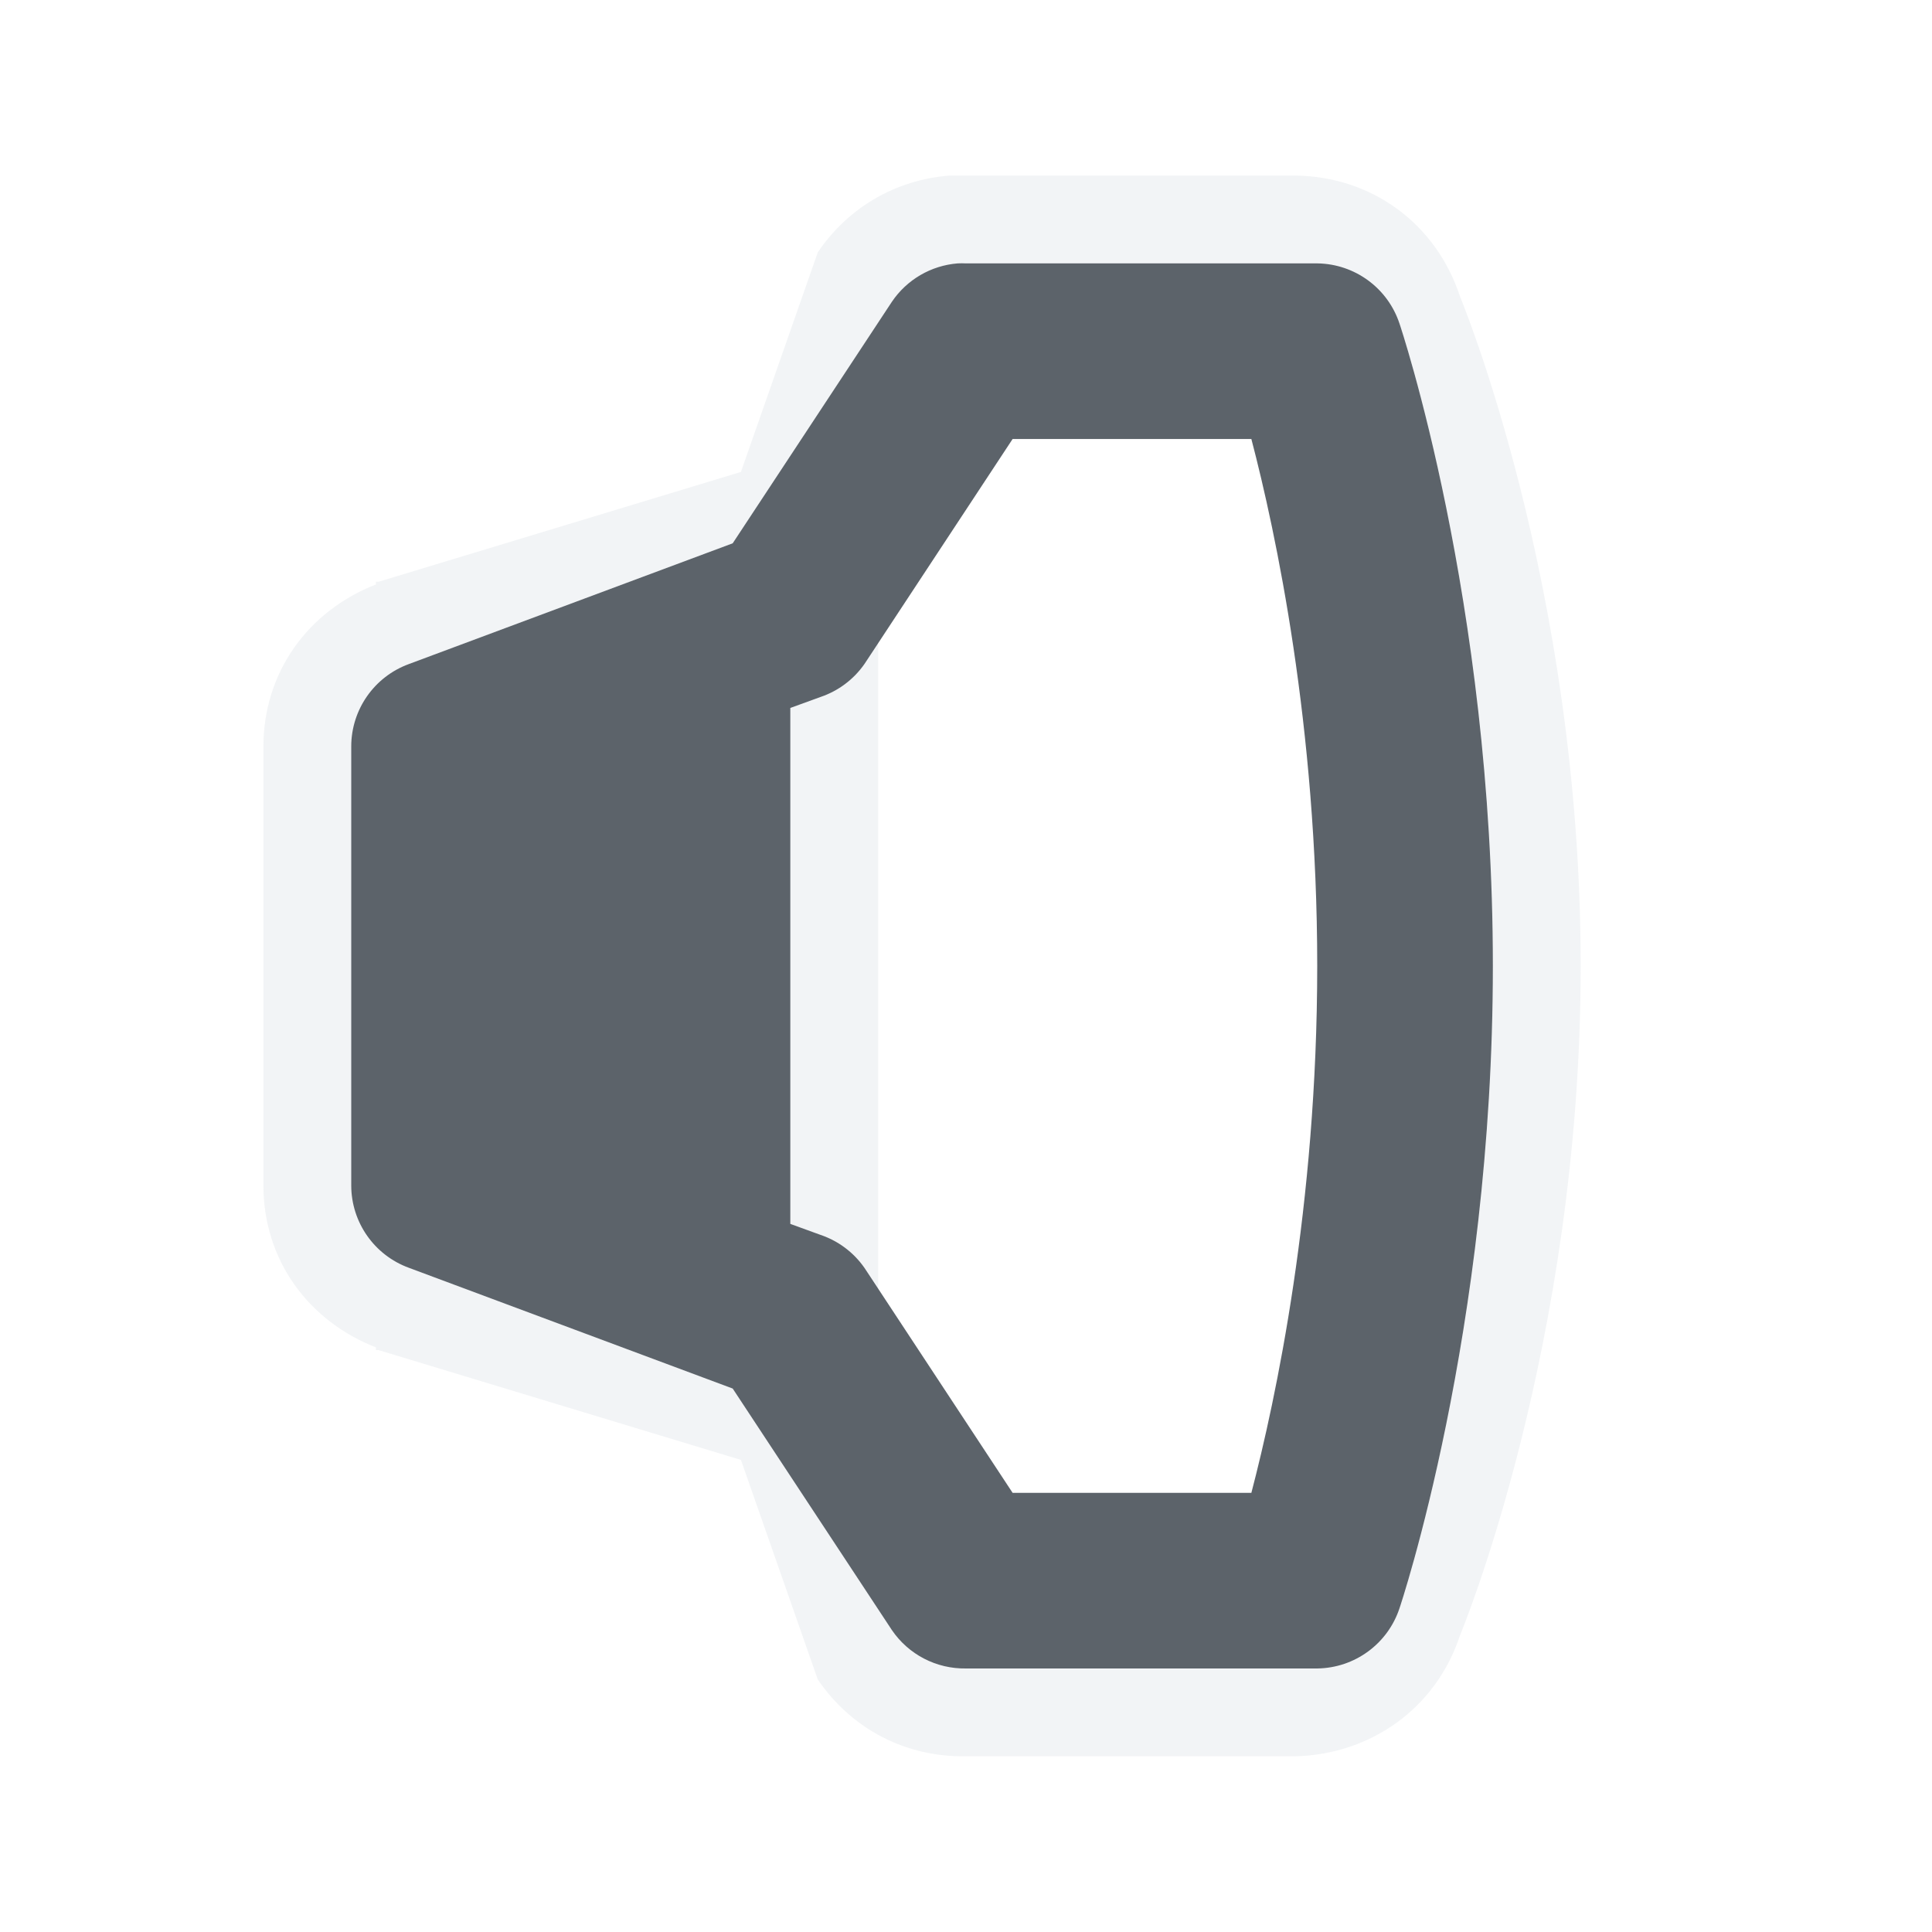
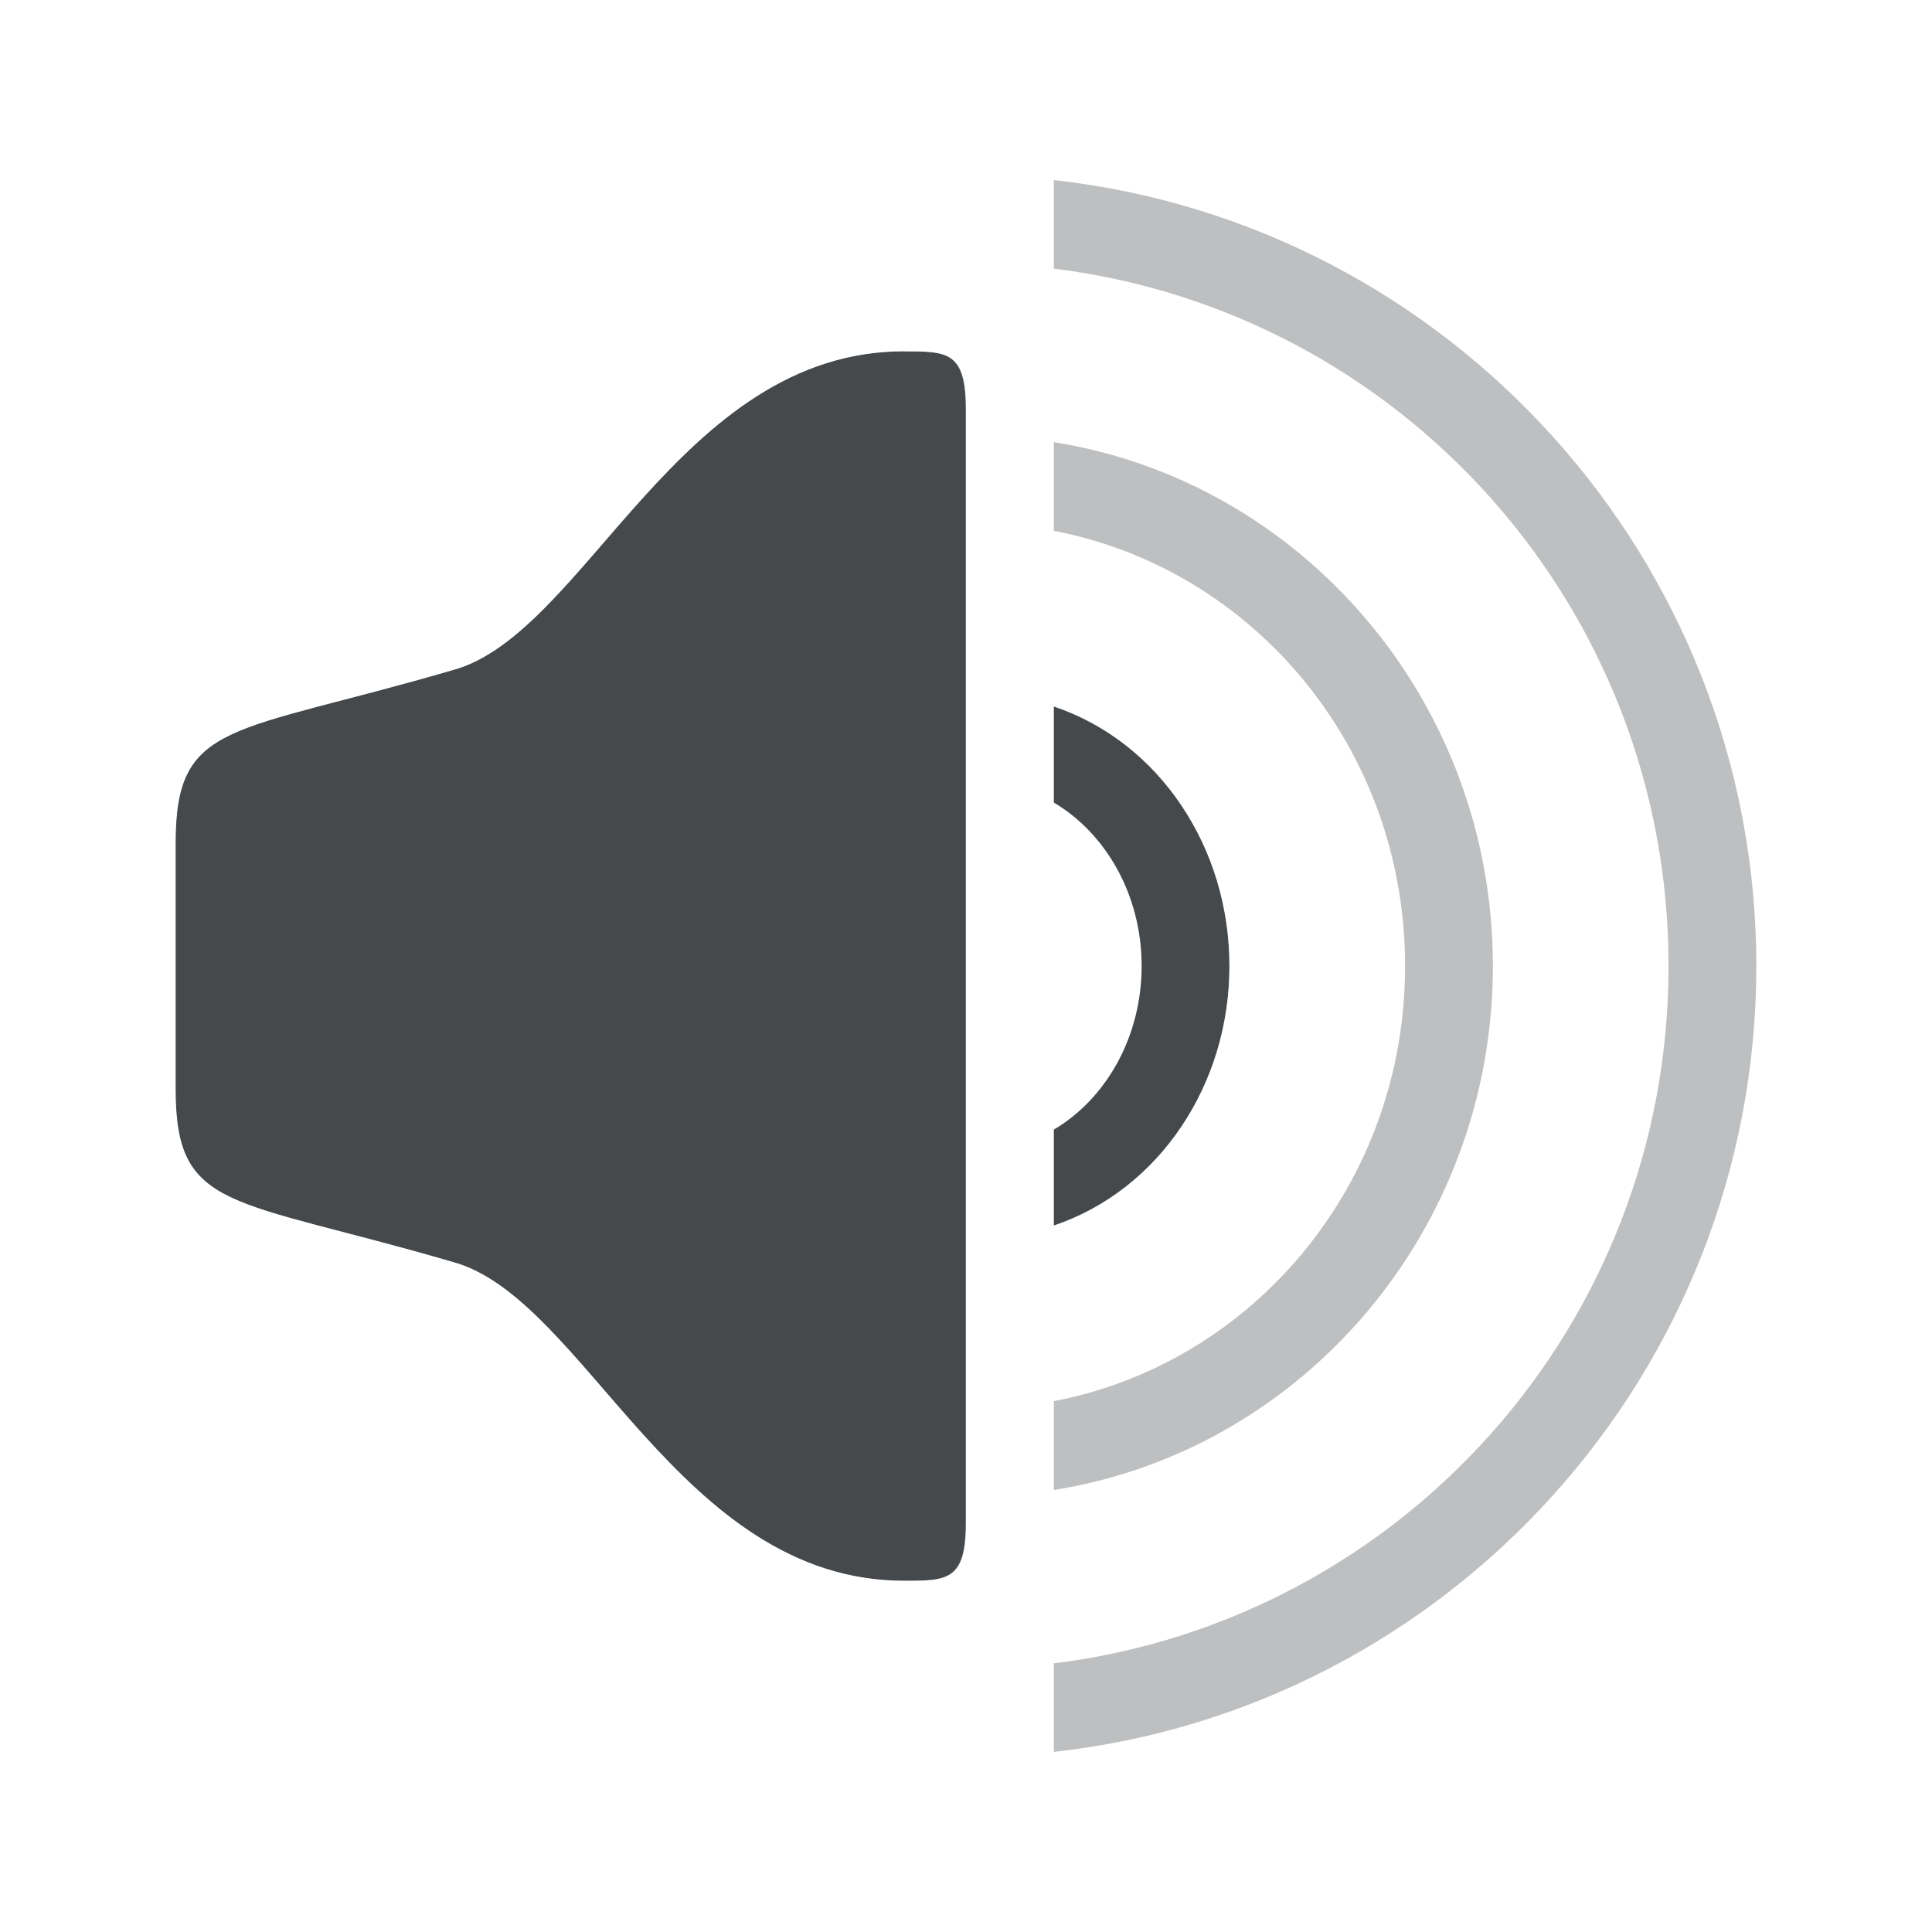
- <svg xmlns="http://www.w3.org/2000/svg" width="22" height="22" id="svg27665" version="1.1">
-   <defs id="defs27667" />
-   <g id="layer1" transform="translate(3316.417,-2094.719)">
-     <g id="audio-volume-high" transform="matrix(0.0368834,0,0,0.0368834,-3186.66,2095.644)">
-       <path style="color:#000000;fill:#f1f3f5;fill-opacity:0.903;fill-rule:nonzero;stroke:none;stroke-width:0.074;marker:none;visibility:visible;display:inline;overflow:visible;enable-background:accumulate" d="m -3224.895,29.122 c -16.634,1.329 -31.296,9.836 -40.669,23.723 l -23.723,67.781 -111.839,33.891 -0.847,0 0,0.847 c -21.096,8.242 -34.7,27.222 -34.738,49.989 l 0,135.562 c 0,22.764 13.642,41.746 34.738,49.989 l 0,0.847 0.847,0 111.839,33.891 23.723,67.781 c 10.444,15.348 27.197,24.032 45.752,23.723 l 101.672,0 c 23.227,-0.569 43.423,-14.752 50.836,-37.28 0,0 37.28,-89.157 37.28,-206.733 0,-117.579 -37.28,-206.733 -37.28,-206.733 -7.391,-22.468 -27.191,-36.984 -50.836,-37.28 l -106.755,0 z m 2.542,27.112 110.992,0 c 11.211,0.271 21.915,7.99 25.418,18.64 0,0 28.807,85.29 28.807,198.26 0,112.97 -28.807,198.26 -28.807,198.26 -3.503,10.65 -14.207,18.369 -25.418,18.64 l -108.45,0 c -8.95,0.271 -17.841,-4.46 -22.876,-11.862 l -49.141,-74.559 -99.977,-37.28 c -10.338,-3.785 -17.774,-14.408 -17.793,-25.418 l 0,-135.562 c 0.019,-11.01 7.455,-21.633 17.793,-25.418 l 99.977,-37.28 49.141,-74.559 c 4.541,-6.729 12.244,-11.211 20.334,-11.862 z m -24.571,116.923 -4.236,6.778 a 27.115,27.115 0 0 1 -13.556,10.167 l -9.32,3.389 0,159.286 9.32,3.389 a 27.115,27.115 0 0 1 13.556,10.167 l 4.236,6.778 0,-199.954 z" id="rect3023" />
-       <path d="m -3222.353,56.234 a 27.115,27.115 0 0 0 -20.334,11.862 l -49.141,74.559 -99.977,37.28 a 27.115,27.115 0 0 0 -17.793,25.418 l 0,135.562 a 27.115,27.115 0 0 0 17.793,25.418 l 99.977,37.28 49.141,74.559 a 27.115,27.115 0 0 0 22.876,11.862 l 108.45,0 a 27.115,27.115 0 0 0 25.418,-18.64 c 0,0 28.807,-85.291 28.807,-198.26 0,-112.969 -28.807,-198.26 -28.807,-198.26 a 27.115,27.115 0 0 0 -25.418,-18.64 l -108.45,0 a 27.115,27.115 0 0 0 -2.542,0 z m 16.945,54.225 73.712,0 c 7.506,28.659 20.334,88.58 20.334,162.675 0,74.078 -12.828,134.008 -20.334,162.675 l -73.712,0 -45.752,-69.476 a 27.115,27.115 0 0 0 -13.556,-10.167 l -9.32,-3.389 0,-159.286 9.32,-3.389 a 27.115,27.115 0 0 0 13.556,-10.167 l 45.752,-69.476 z" style="color:#000000;fill:#27303a;fill-opacity:0.753;fill-rule:nonzero;stroke:none;stroke-width:2.286;marker:none;visibility:visible;display:inline;overflow:visible;enable-background:accumulate" id="path3025" class="ColorScheme-Text" />
-     </g>
-   </g>
+ <svg xmlns="http://www.w3.org/2000/svg" id="d" width="22" height="22" version="1.1">
+   <defs id="e">
+     <style id="current-color-scheme" type="text/css">.ColorScheme-Text{color:#090d11;}.ColorScheme-Background{color:#ffffff;}</style>
+   </defs>
+   <path id="f" d="m12 2.051v1.008c3.949 0.487 7 3.848 7 7.941s-3.051 7.454-7 7.941v1.008c4.494-0.495 8-4.316 8-8.949 0-4.633-3.506-8.454-8-8.949zm0 2.984v1.01c2.275 0.435 4 2.476 4 4.955 0 2.479-1.725 4.52-4 4.955v1.012c2.831-0.449 5-2.956 5-5.967s-2.169-5.516-5-5.965z" style="fill-opacity:.75;fill:currentColor;opacity:.35" class="ColorScheme-Text" />
+   <path id="c" d="m10.297 4c-2.571 0-3.634 3.226-5.143 3.631-2.53 0.738-3.154 0.569-3.154 1.969v2.801c0 1.4 0.624 1.231 3.154 1.969 1.508 0.405 2.571 3.631 5.143 3.631 0.489 0 0.703-3e-4 0.703-0.656v-12.688c0-0.656-0.214-0.656-0.703-0.656zm1.703 4.045v1.094c0.59 0.349 1 1.049 1 1.861 0 0.813-0.41 1.515-1 1.863v1.092c1.205-0.406 2-1.611 2-2.955 0-1.344-0.795-2.549-2-2.955z" style="fill-opacity:.75;fill:currentColor" class="ColorScheme-Text" />
+   <path id="g" d="m13 1.176v1.012c4.057 0.97 6.995 4.581 7 8.812-0.004 4.232-2.942 7.845-7 8.815v1.012c4.631-1.032 7.995-5.081 8-9.826-0.005-4.745-3.37-8.792-8-9.824zm0 3.041v1.029c2.348 0.808 3.997 3.103 4 5.754-0.002 2.652-1.651 4.949-4 5.756v1.031c2.913-0.843 4.997-3.586 5-6.787-0.004-3.2-2.088-5.94-5-6.783z" style="fill-opacity:.5;fill:currentColor;opacity:.35" class="ColorScheme-Background" />
+   <path id="b" d="m10.293 3c-0.197-1.801e-4 -0.389 0.058-0.553 0.166-1.375 0.221-2.438 1.028-3.16 1.826-0.827 0.914-1.52 1.627-1.69 1.672-0.007 0.002-0.014 0.004-0.021 0.006-1.224 0.357-1.961 0.455-2.676 0.795-0.357 0.17-0.742 0.475-0.951 0.887s-0.246 0.824-0.246 1.248v2.801c0 0.424 0.037 0.837 0.246 1.248 0.209 0.411 0.594 0.717 0.951 0.887 0.715 0.34 1.452 0.436 2.676 0.793 0.007 2e-3 0.014 0.004 0.021 0.006 0.169 0.045 0.862 0.76 1.69 1.674 0.827 0.914 2.009 1.992 3.713 1.992 0.026 0 0.073-0.014 0.105-0.02 0.034 0.007 0.066 0.02 0.102 0.02h0.496l1-0.059h0.004v-1.977c-0.001 2.26e-4 -0.003 0.002-0.004 0.002v-1.012c0.001-2.72e-4 0.003-0.002 0.004-0.002v-2c-0.001 4.73e-4 -0.003 0.001-0.004 0.002v-1.092c0.002-9.23e-4 0.002-0.003 0.004-0.004v-3.717c-0.002-9.29e-4 -0.002-0.003-0.004-0.004v-1.094c0.001 4.71e-4 0.003 0.002 0.004 0.002v-2c-0.001-2.735e-4 -0.003-0.002-0.004-0.002v-1.01c0.001 2.257e-4 0.003 0.002 0.004 0.002v-1.978h-0.004l-1-0.059h-0.496c-0.036 0-0.068 0.012-0.102 0.02-0.033-0.005-0.08-0.02-0.105-0.02zm0 1c0.489 0 0.703 2.884e-4 0.703 0.656v12.688c0 0.656-0.214 0.656-0.703 0.656-2.571 0-3.634-3.226-5.143-3.631-2.53-0.738-3.154-0.569-3.154-1.969v-2.801c0-1.4 0.624-1.231 3.154-1.969 1.508-0.405 2.571-3.631 5.143-3.631zm2.707 3.412v1.191c0.614 0.577 0.999 1.442 1 2.397-2.63e-4 0.956-0.385 1.824-1 2.402v1.19c1.203-0.701 1.999-2.058 2-3.592-0.002-1.532-0.798-2.887-2-3.588z" style="fill-opacity:.5;fill:currentColor" class="ColorScheme-Background" />
</svg>
